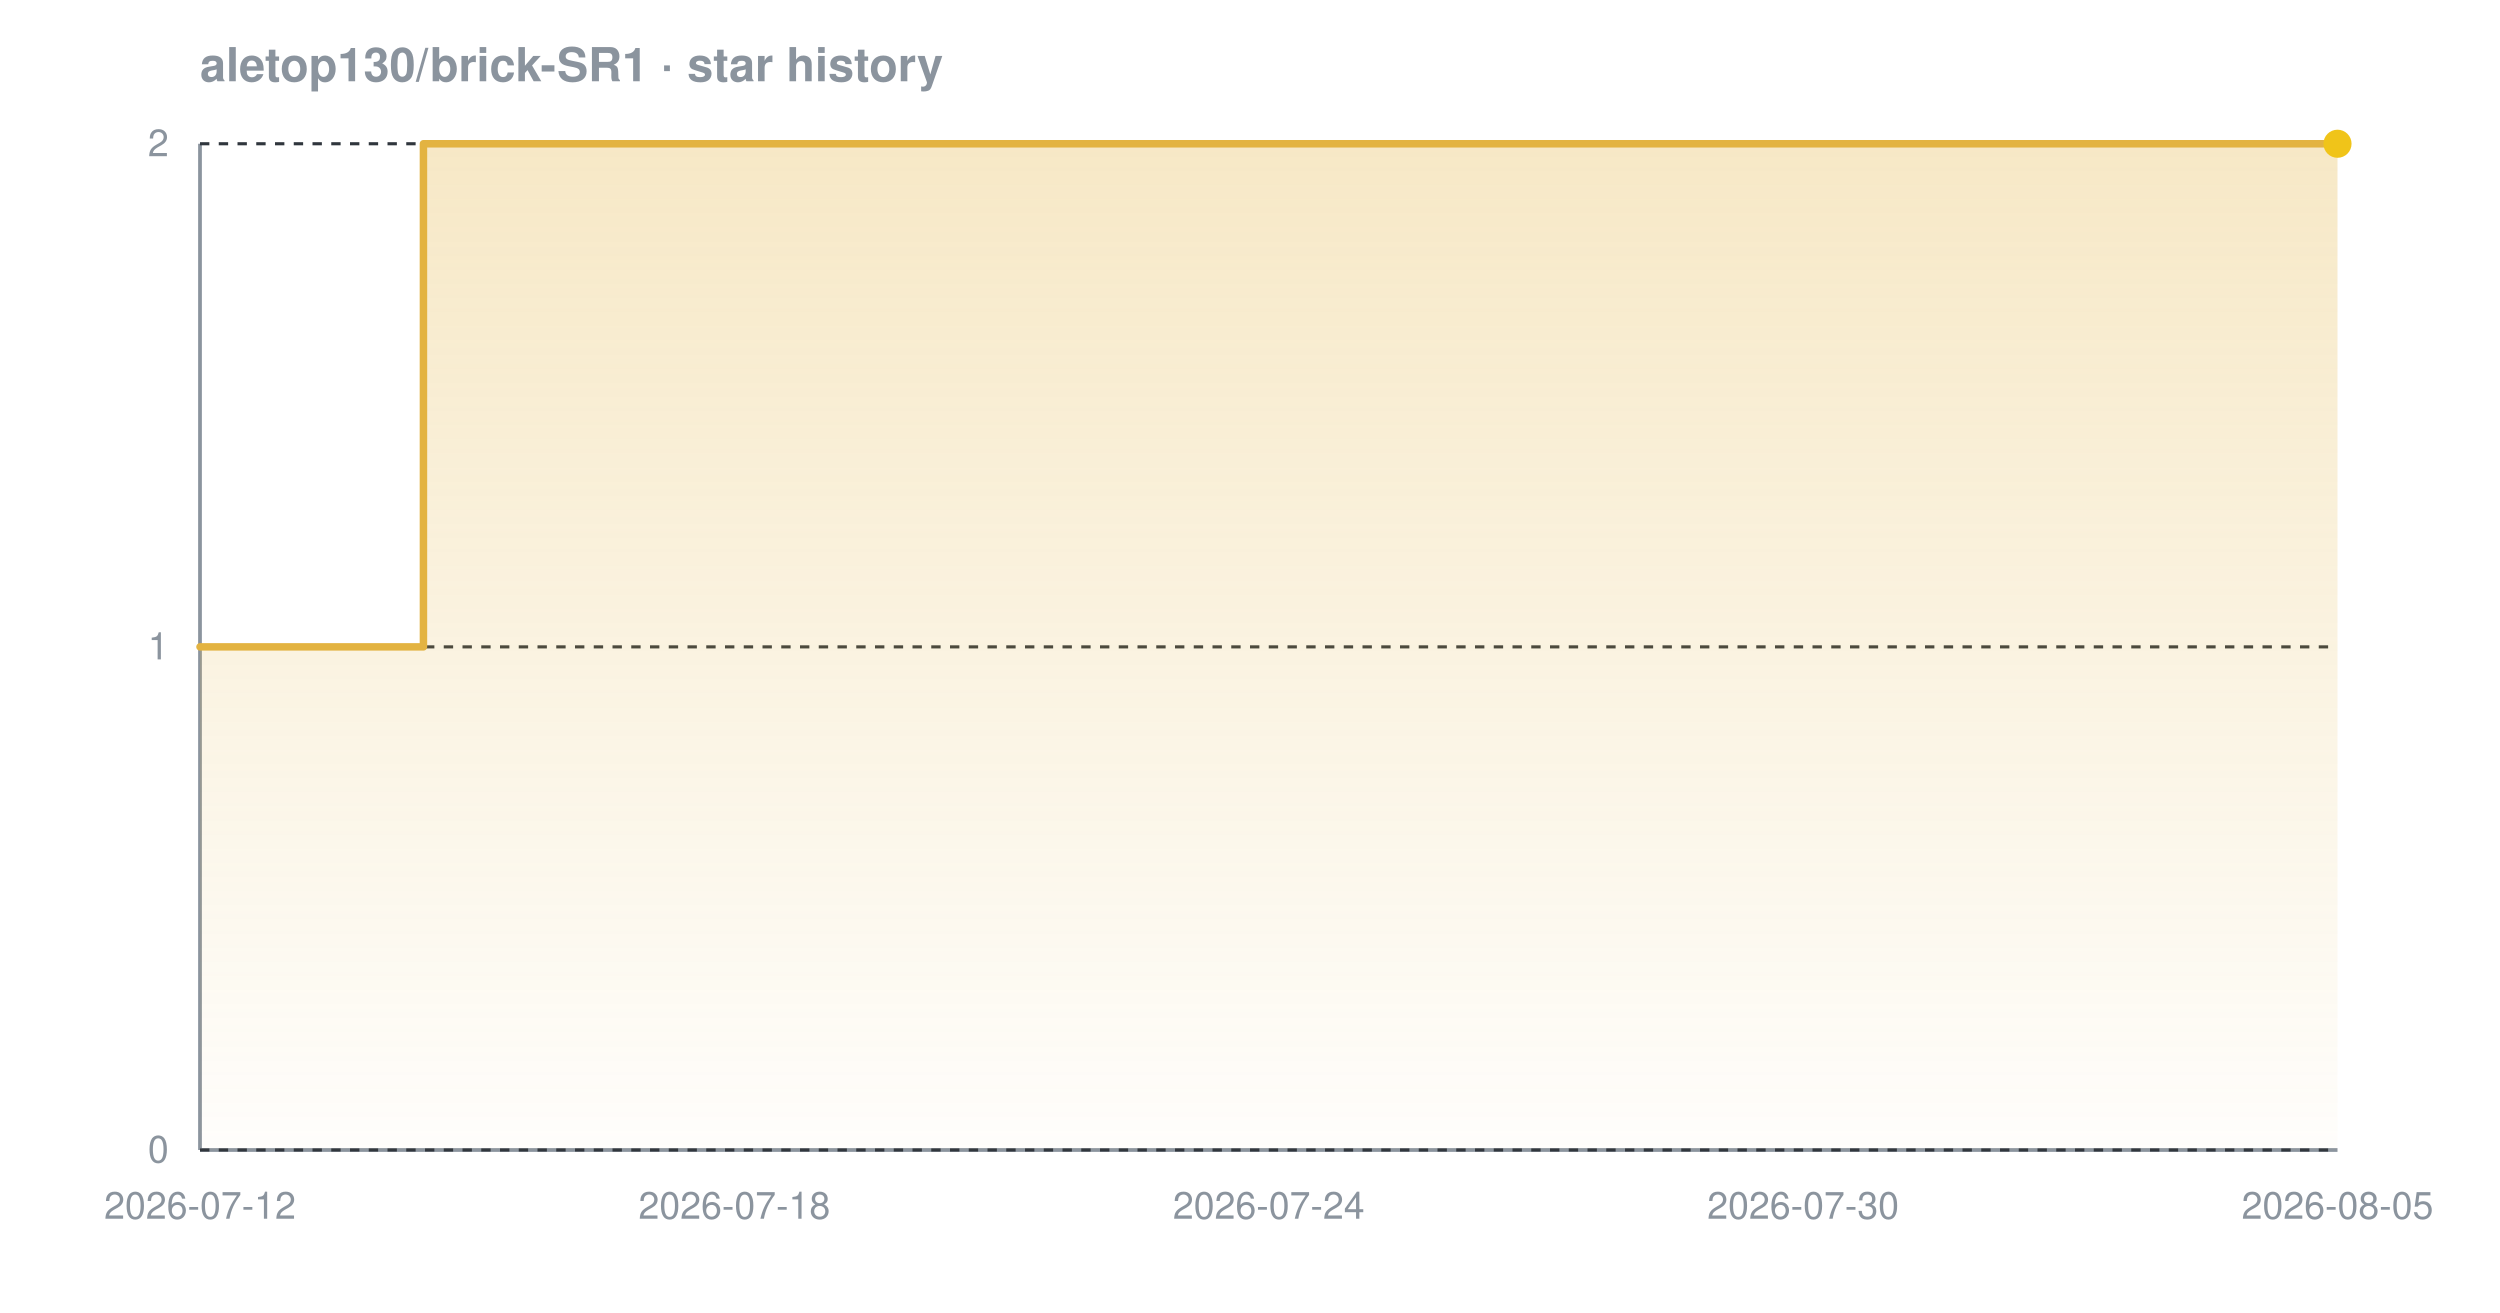
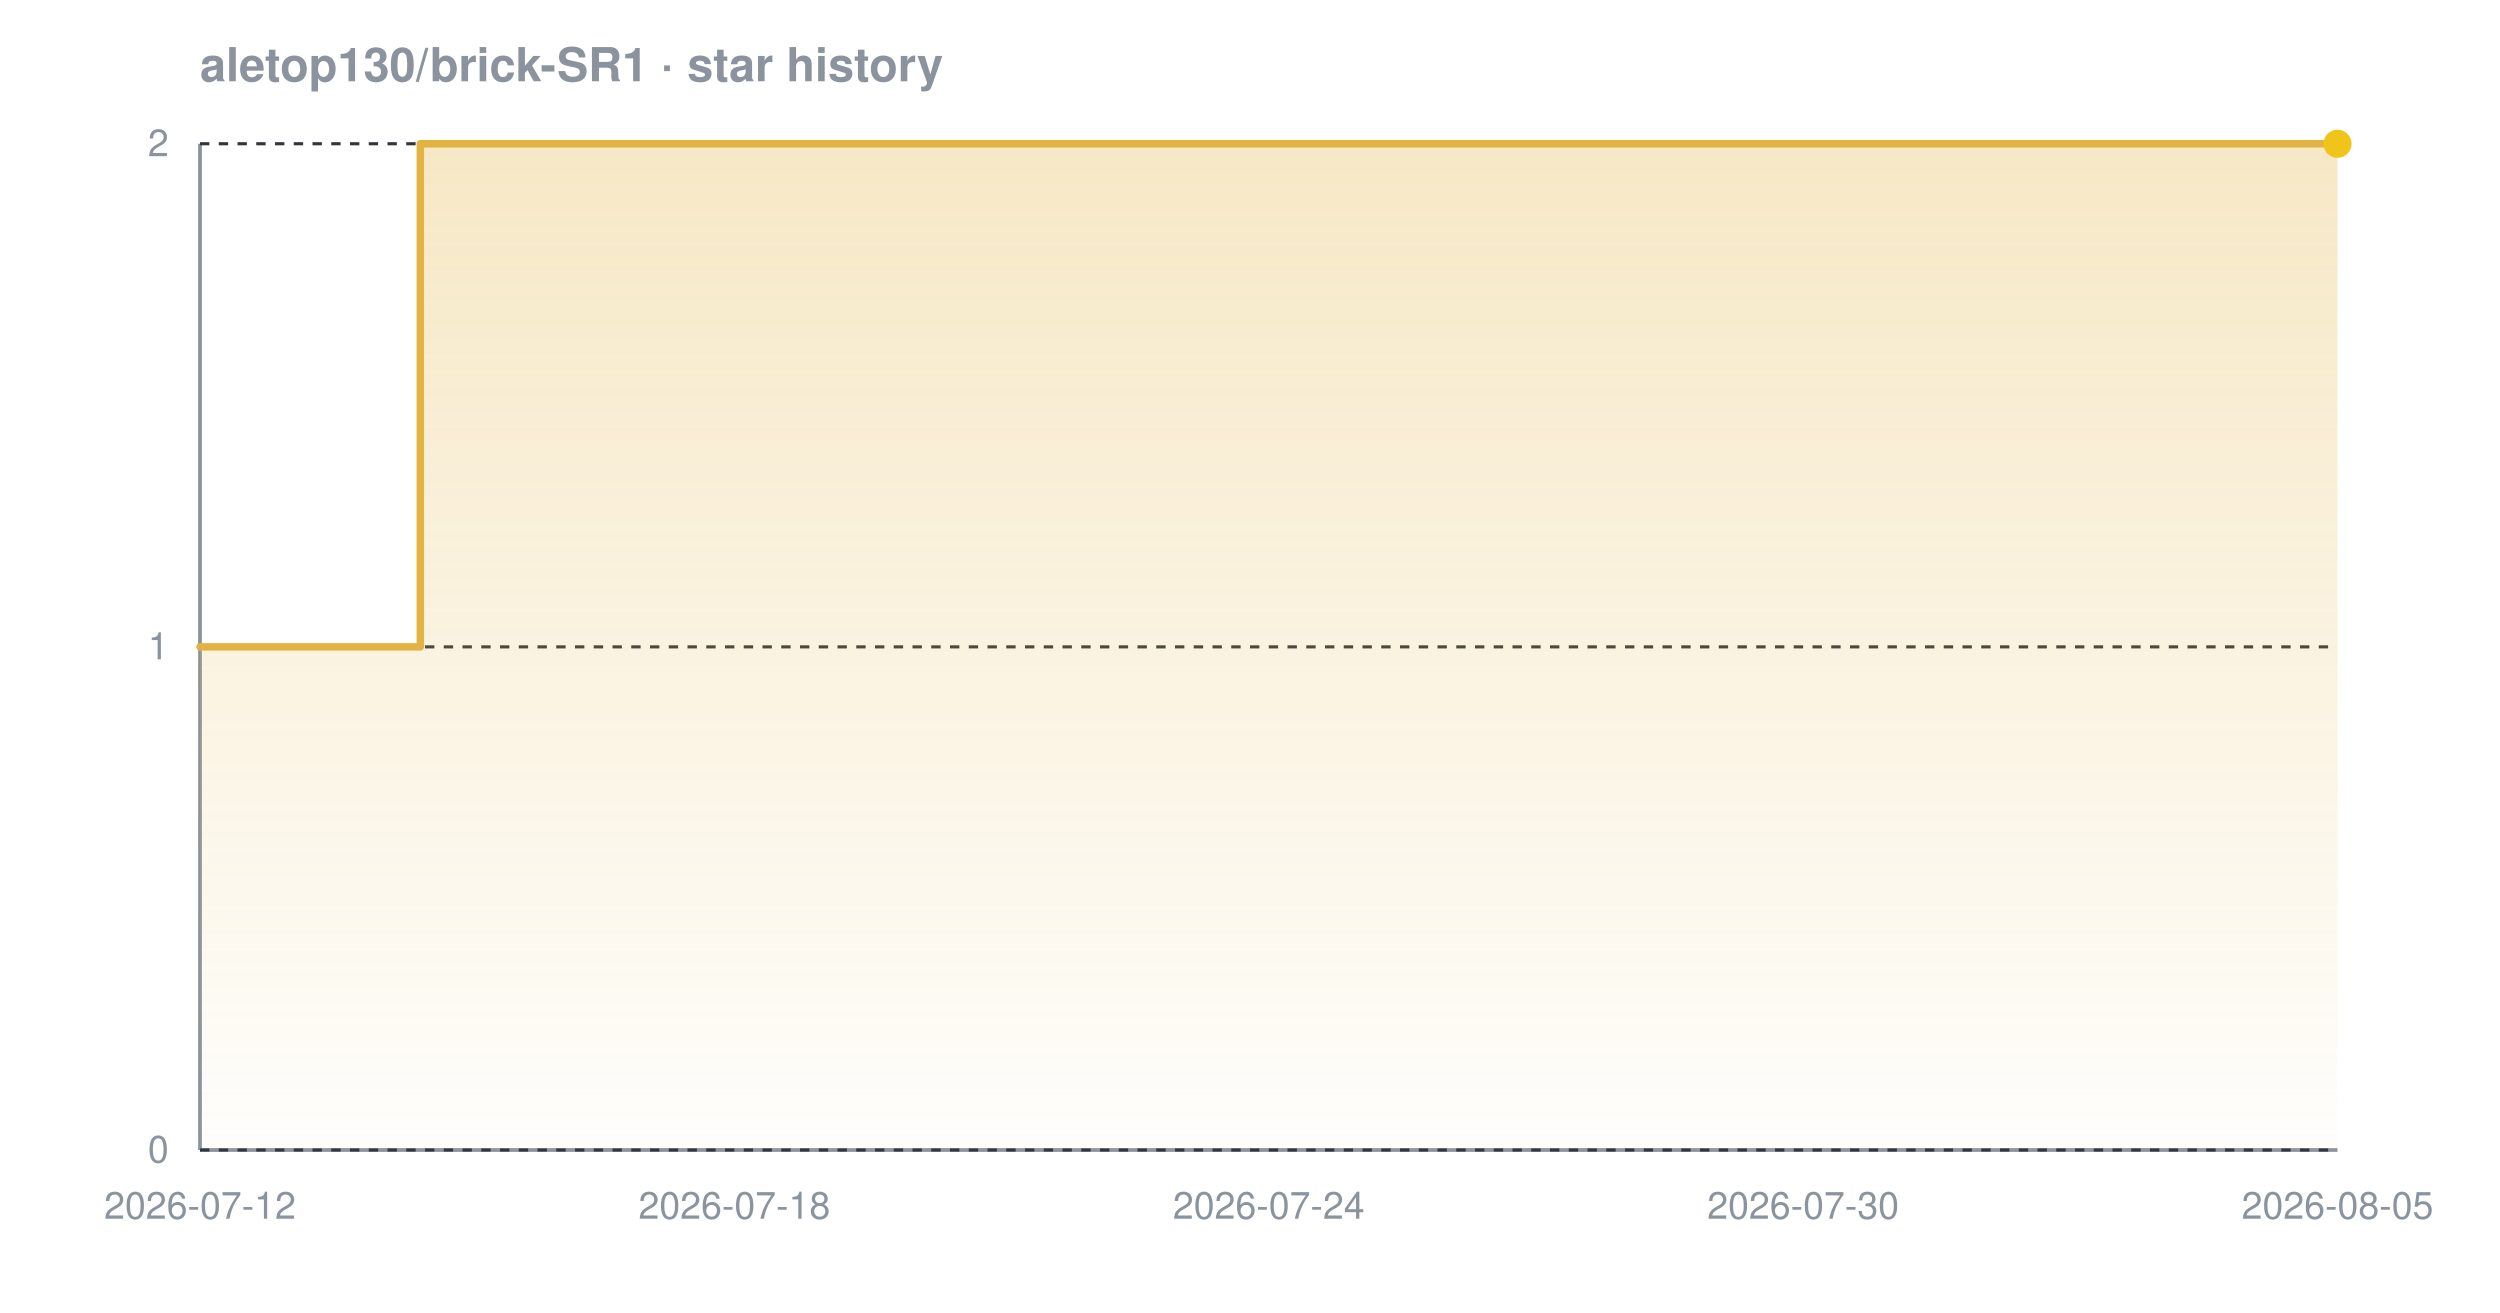
<svg xmlns="http://www.w3.org/2000/svg" width="800" height="420" viewBox="0 0 800 420" font-family="-apple-system,BlinkMacSystemFont,'Segoe UI',Helvetica,Arial,sans-serif" role="img" aria-label="Star history chart for aletop130/brick-SR1">
  <defs>
    <linearGradient id="grad-dark" x1="0" y1="0" x2="0" y2="1">
      <stop offset="0%" stop-color="#e3b341" stop-opacity="0.30" />
      <stop offset="100%" stop-color="#e3b341" stop-opacity="0.02" />
    </linearGradient>
  </defs>
  <text x="64" y="26" font-size="15" font-weight="600" fill="#8b949e">aletop130/brick-SR1 · star history</text>
  <line x1="64" y1="368" x2="748" y2="368" stroke="#8b949e" stroke-width="1.2" />
  <line x1="64" y1="46" x2="64" y2="368" stroke="#8b949e" stroke-width="1.2" />
  <line x1="64" y1="368.0" x2="748" y2="368.0" stroke="#30363d" stroke-width="1" stroke-dasharray="3 3" />
  <line x1="64" y1="207.0" x2="748" y2="207.0" stroke="#30363d" stroke-width="1" stroke-dasharray="3 3" />
  <line x1="64" y1="46.0" x2="748" y2="46.0" stroke="#30363d" stroke-width="1" stroke-dasharray="3 3" />
-   <path d="M 64.0 207.0 L 135.5 207.0 L 135.5 46.0 L 748.0 46.0 L 748.0 46.0 L 748.0 368.0 L 64.0 368.0 Z" fill="url(#grad-dark)" />
-   <path d="M 64.0 207.0 L 135.5 207.0 L 135.5 46.0 L 748.0 46.0 L 748.0 46.0" fill="none" stroke="#e3b341" stroke-width="2.4" stroke-linejoin="round" stroke-linecap="round" />
+   <path d="M 64.0 207.0 L 134.5 207.0 L 134.5 46.0 L 748.0 46.0 L 748.0 46.0 L 748.0 368.0 L 64.0 368.0 Z" fill="url(#grad-dark)" />
+   <path d="M 64.0 207.0 L 134.5 207.0 L 134.5 46.0 L 748.0 46.0 L 748.0 46.0" fill="none" stroke="#e3b341" stroke-width="2.4" stroke-linejoin="round" stroke-linecap="round" />
  <circle cx="748.0" cy="46.0" r="4.5" fill="#f0c419" />
  <text x="54" y="372.0" text-anchor="end" font-size="12" fill="#8b949e">0</text>
  <text x="54" y="211.0" text-anchor="end" font-size="12" fill="#8b949e">1</text>
  <text x="54" y="50.0" text-anchor="end" font-size="12" fill="#8b949e">2</text>
  <text x="64.0" y="390" text-anchor="middle" font-size="12" fill="#8b949e">2026-07-12</text>
  <text x="235.0" y="390" text-anchor="middle" font-size="12" fill="#8b949e">2026-07-18</text>
  <text x="406.0" y="390" text-anchor="middle" font-size="12" fill="#8b949e">2026-07-24</text>
  <text x="577.0" y="390" text-anchor="middle" font-size="12" fill="#8b949e">2026-07-30</text>
  <text x="748.0" y="390" text-anchor="middle" font-size="12" fill="#8b949e">2026-08-05</text>
</svg>
